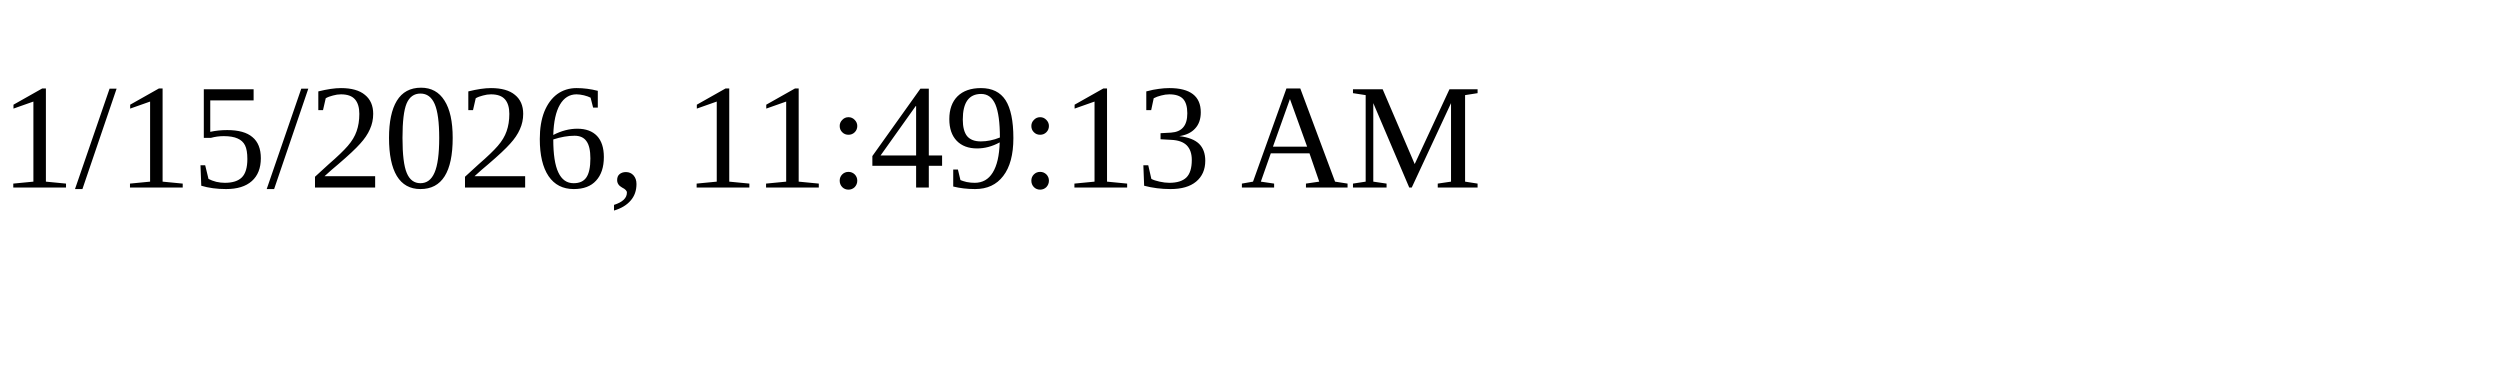
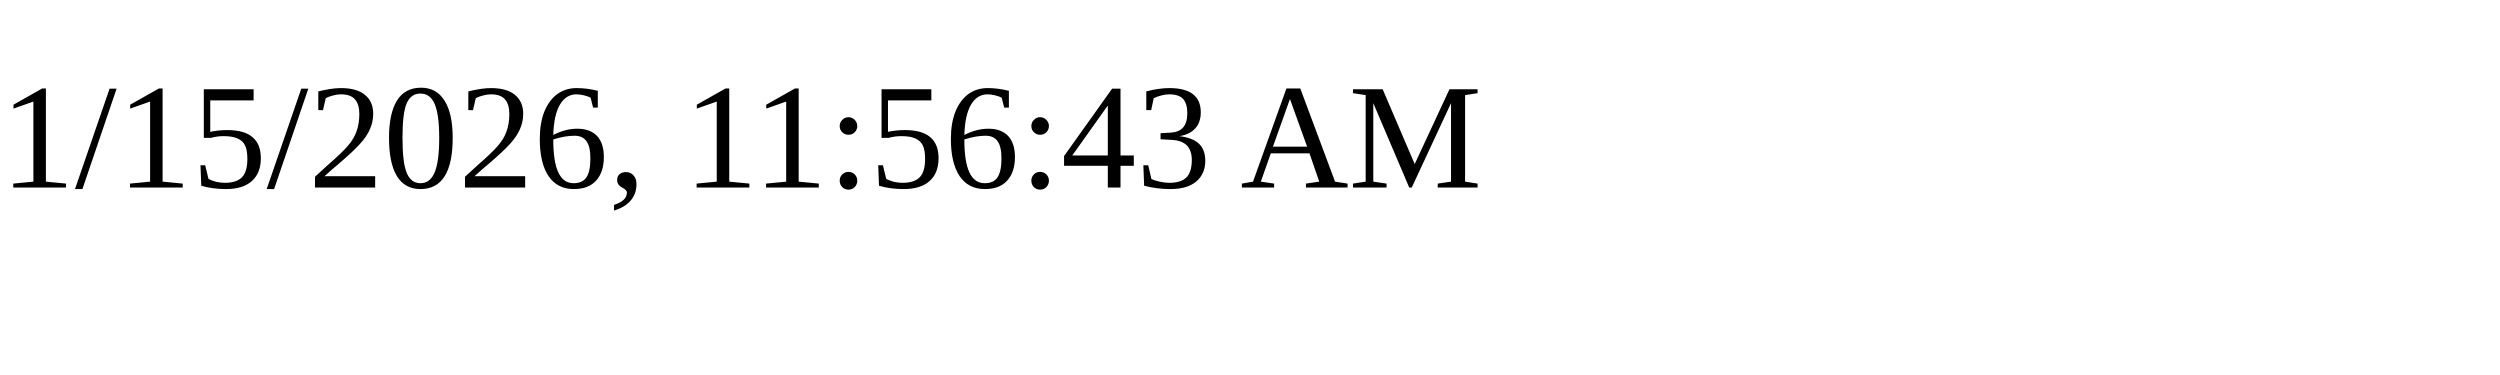
<svg xmlns="http://www.w3.org/2000/svg" height="30" width="200">
-   <text x="0" y="15">1/15/2026, 11:49:13 AM</text>
+   <text x="0" y="15">1/15/2026, 11:56:43 AM</text>
</svg>
